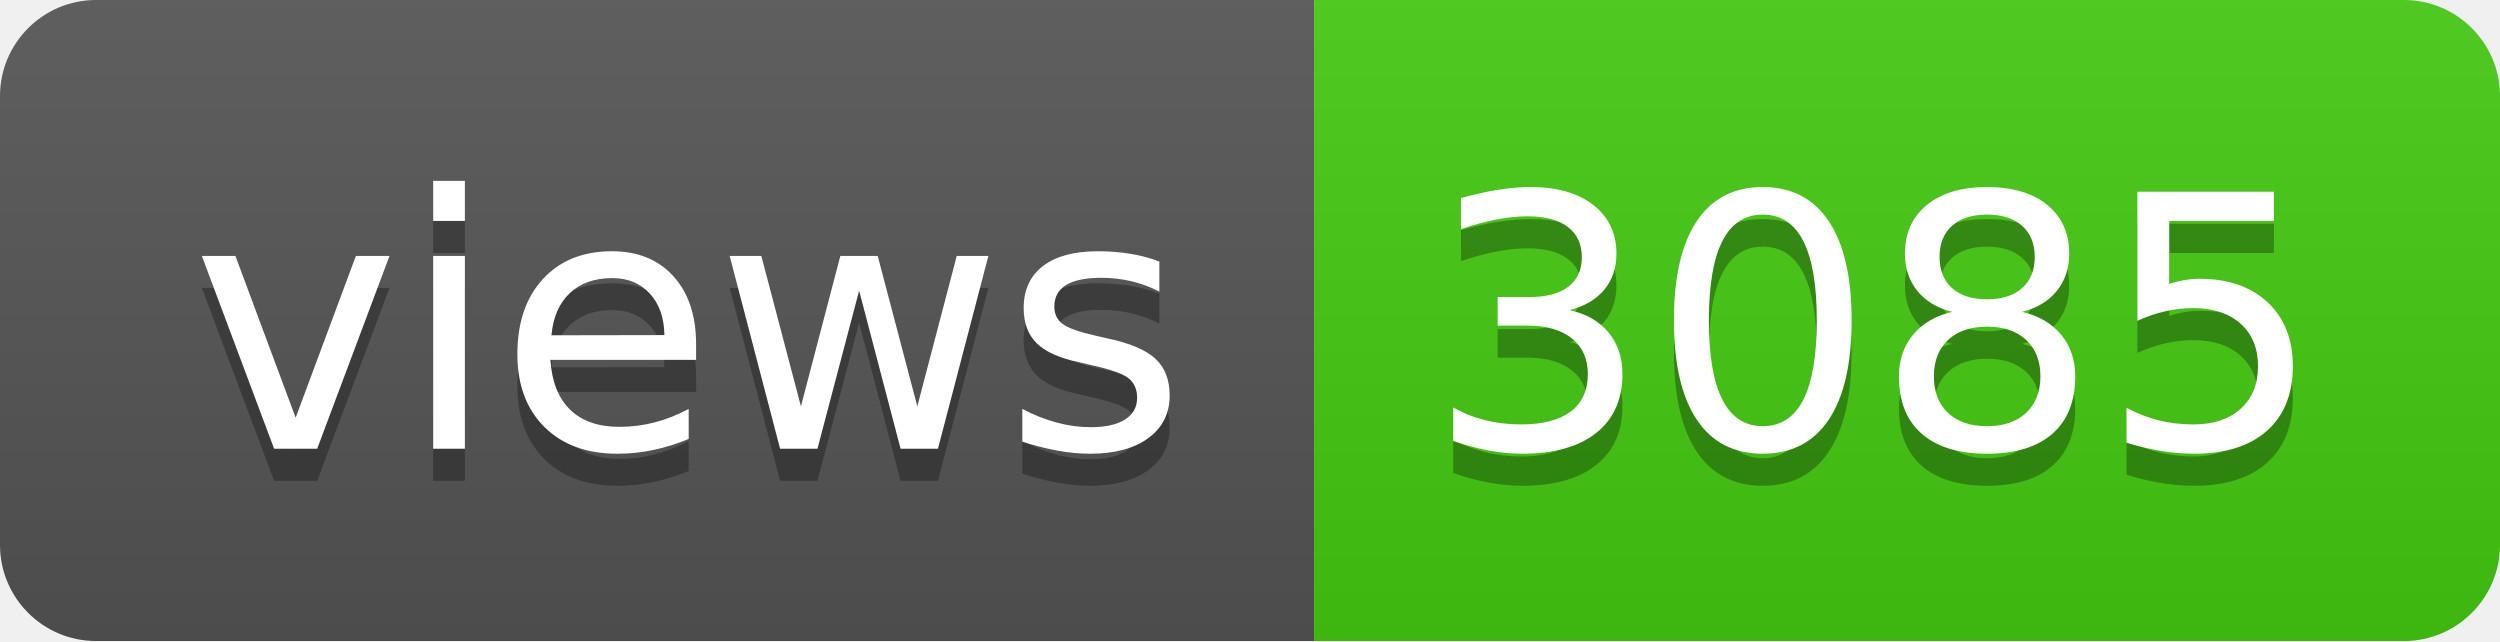
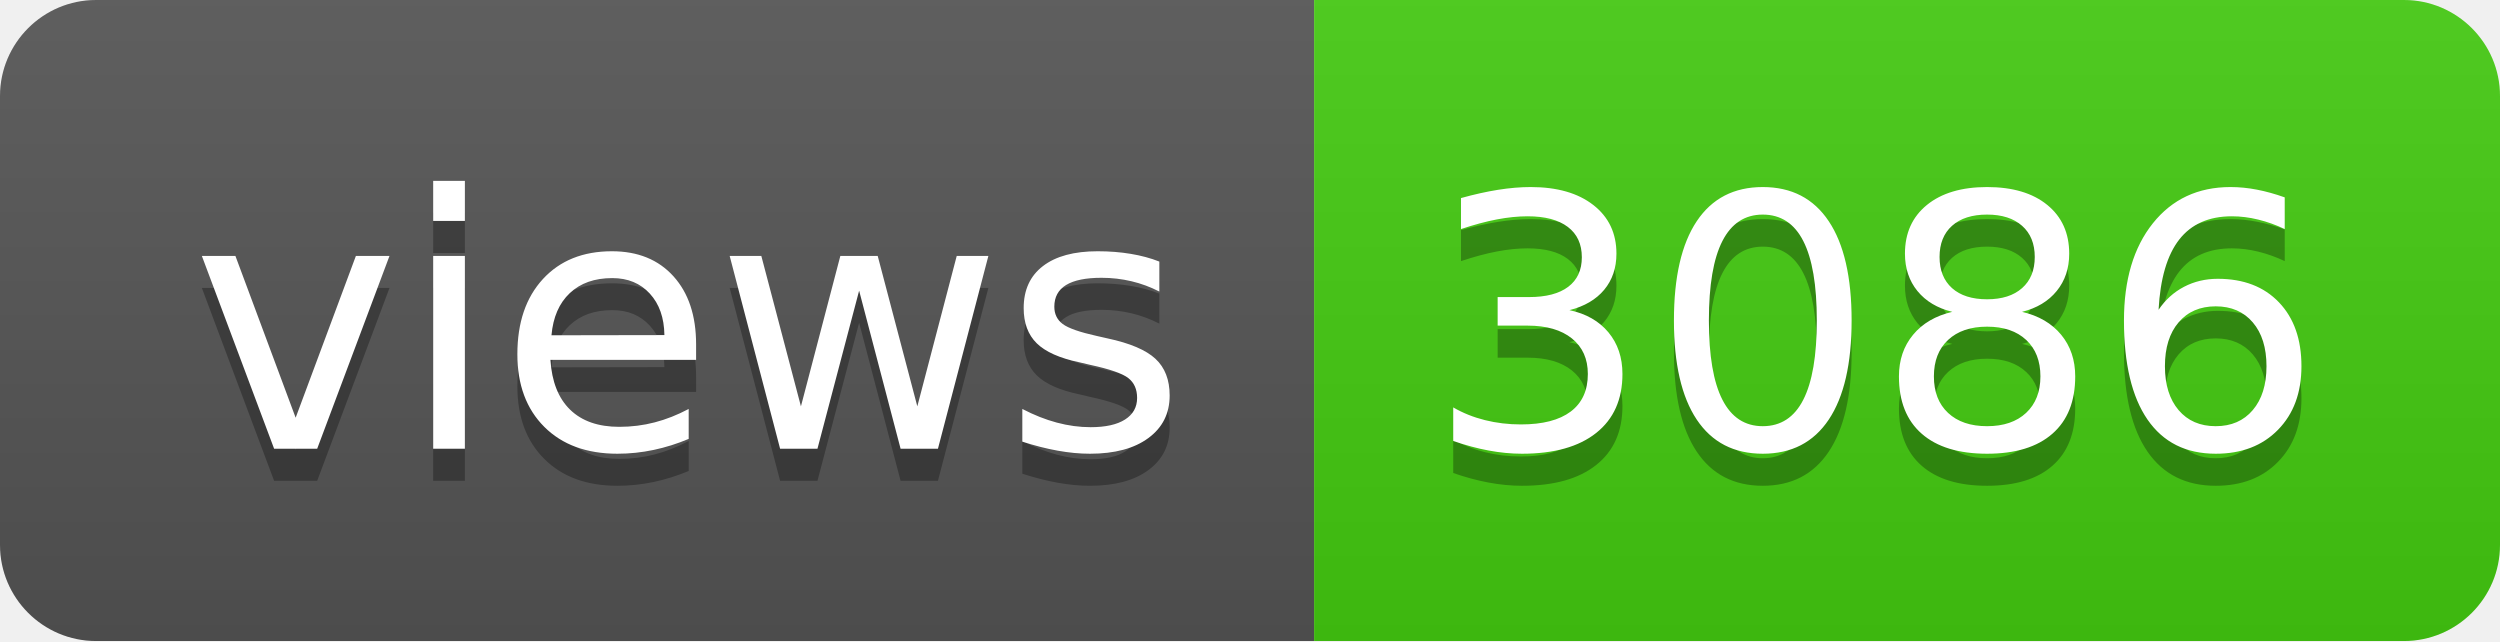
- <svg xmlns="http://www.w3.org/2000/svg" width="78" height="20" role="img" aria-label="views: 3085">
+ <svg xmlns="http://www.w3.org/2000/svg" width="78" height="20" role="img" aria-label="views: 3086">
  <linearGradient id="s" x2="0" y2="100%">
    <stop offset="0" stop-color="#bbb" stop-opacity=".1" />
    <stop offset="1" stop-opacity=".1" />
  </linearGradient>
  <clipPath id="r">
    <rect width="78" height="20" rx="3" fill="#fff" />
  </clipPath>
  <g clip-path="url(#r)">
    <rect width="41" height="20" fill="#555" />
    <rect x="41" width="37" height="20" fill="#4c1" />
    <rect width="78" height="20" fill="url(#s)" />
  </g>
  <g fill="#fff" text-anchor="middle" font-family="Verdana,Geneva,DejaVu Sans,sans-serif" text-rendering="geometricPrecision" font-size="110">
    <text aria-hidden="true" x="215" y="150" fill="#010101" fill-opacity=".3" transform="scale(.1)" textLength="310">views</text>
    <text x="215" y="140" transform="scale(.1)" fill="#fff" textLength="310">views</text>
-     <text aria-hidden="true" x="585" y="150" fill="#010101" fill-opacity=".3" transform="scale(.1)" textLength="270">3085</text>
-     <text x="585" y="140" transform="scale(.1)" fill="#fff" textLength="270">3085</text>
+     <text aria-hidden="true" x="585" y="150" fill="#010101" fill-opacity=".3" transform="scale(.1)" textLength="270">3086</text>
+     <text x="585" y="140" transform="scale(.1)" fill="#fff" textLength="270">3086</text>
  </g>
</svg>
